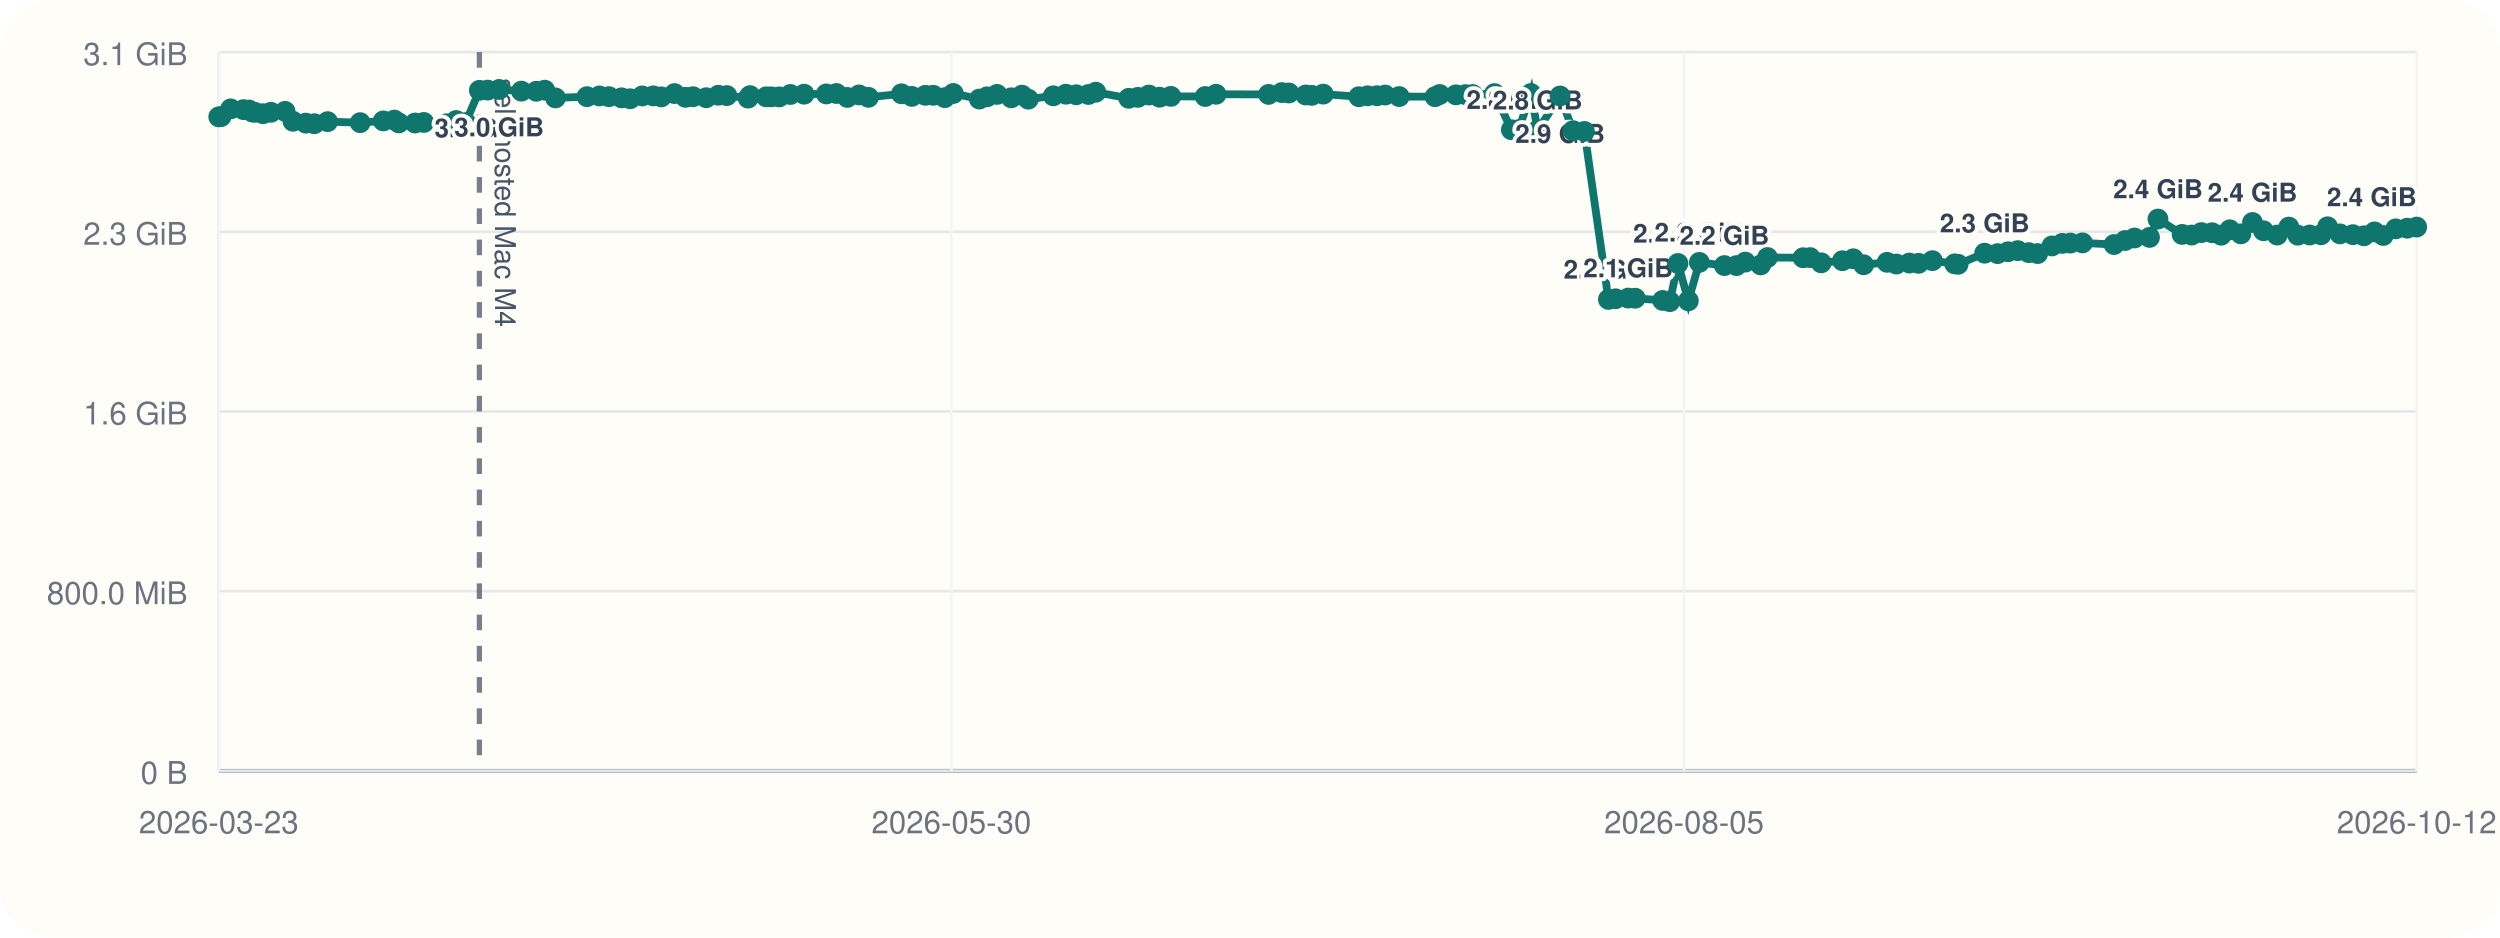
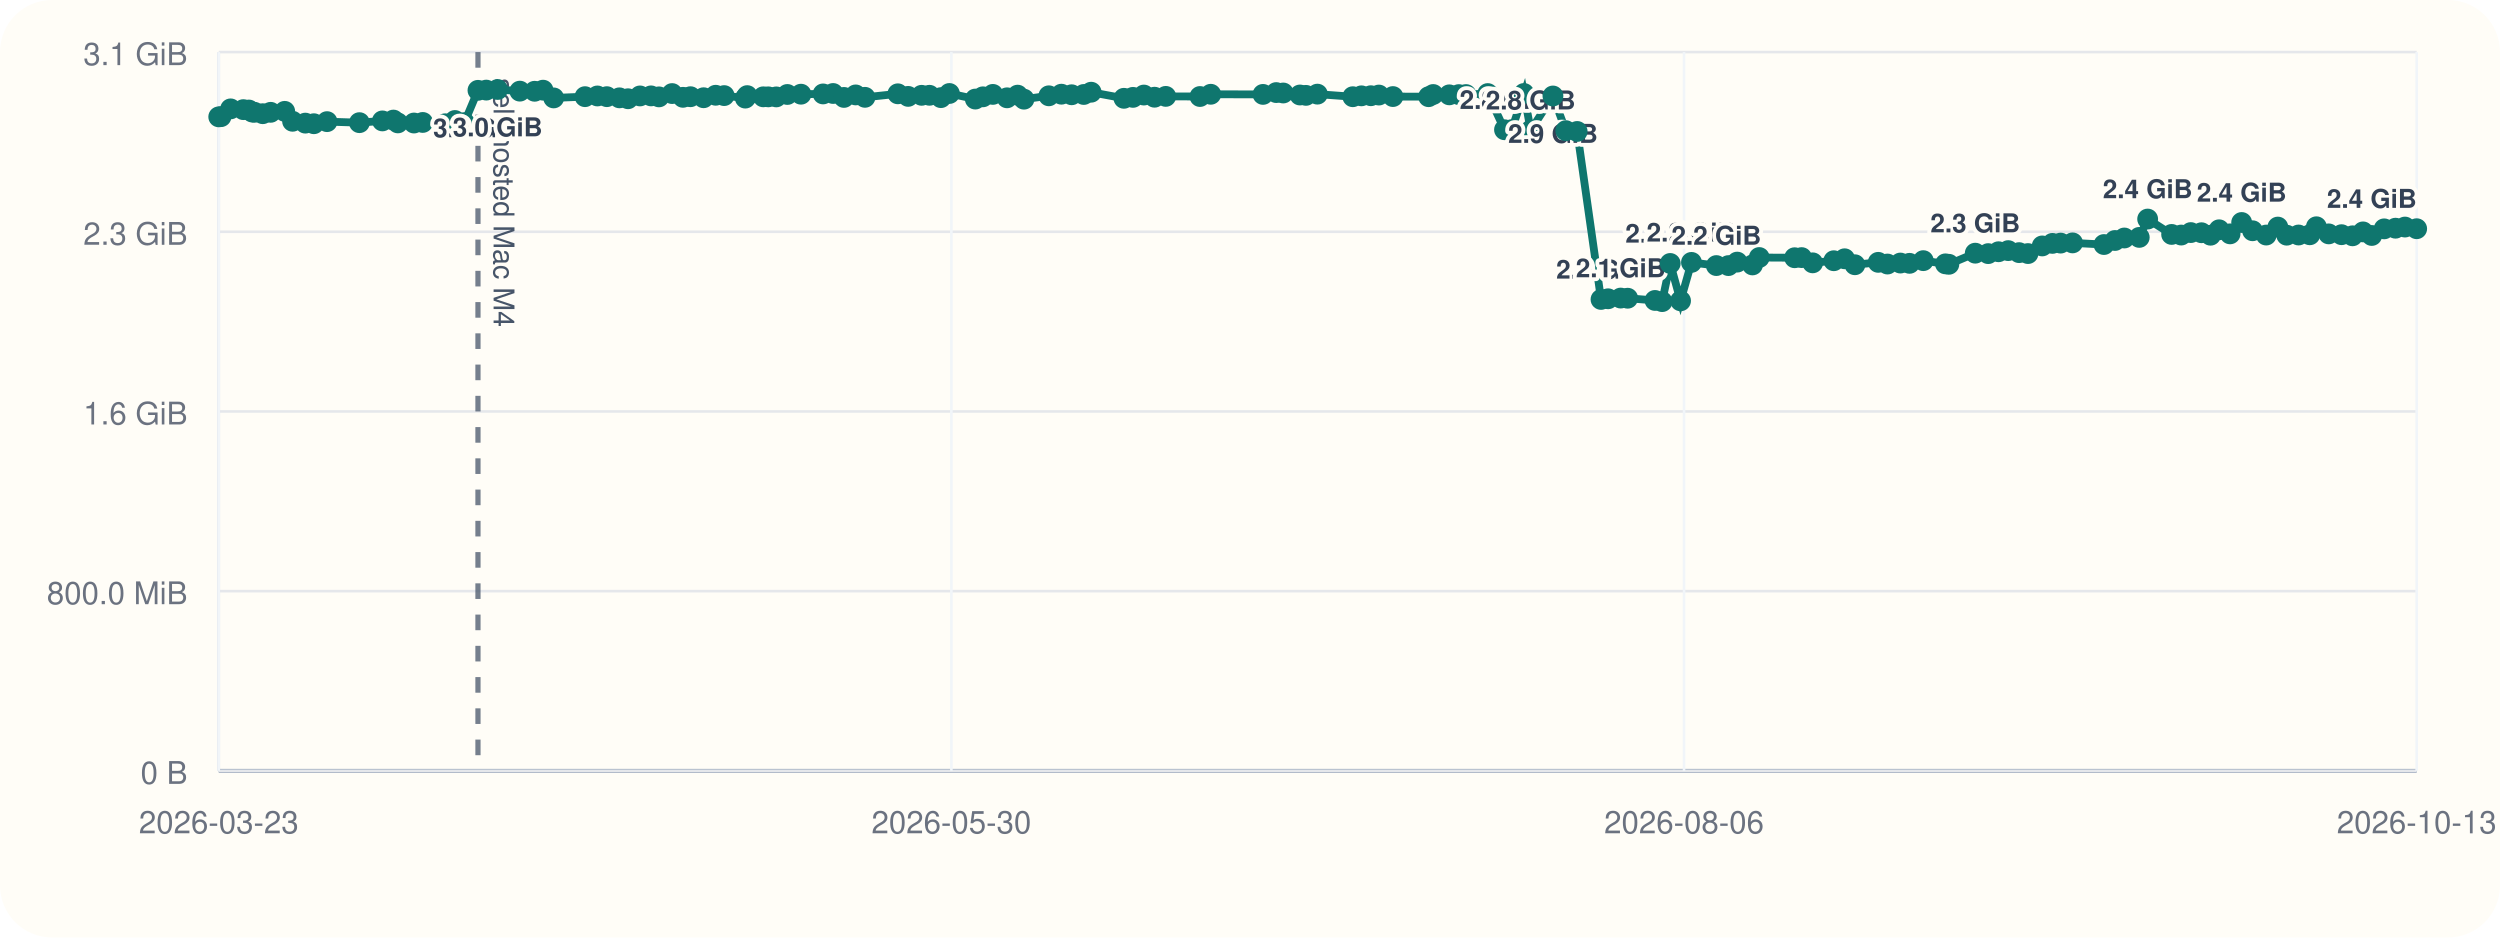
<svg xmlns="http://www.w3.org/2000/svg" viewBox="0 0 960 360">
  <rect width="960" height="360" rx="20" fill="#fffdf7" />
  <line x1="84" y1="296" x2="928" y2="296" stroke="#cbd5e1" stroke-width="1" />
  <line x1="84" y1="20" x2="84" y2="296" stroke="#cbd5e1" stroke-width="1" />
  <line x1="84" y1="296.00" x2="928" y2="296.00" stroke="#94a3b8" stroke-width="1.5" />
  <line x1="84" y1="296.00" x2="928" y2="296.00" stroke="#e5e7eb" stroke-width="1" />
  <text x="72" y="301.00" text-anchor="end" font-size="12" font-family="Helvetica, Arial, sans-serif" fill="#6b7280">0 B</text>
  <line x1="84" y1="227.00" x2="928" y2="227.00" stroke="#e5e7eb" stroke-width="1" />
  <text x="72" y="232.00" text-anchor="end" font-size="12" font-family="Helvetica, Arial, sans-serif" fill="#6b7280">800.0 MiB</text>
  <line x1="84" y1="158.00" x2="928" y2="158.00" stroke="#e5e7eb" stroke-width="1" />
  <text x="72" y="163.00" text-anchor="end" font-size="12" font-family="Helvetica, Arial, sans-serif" fill="#6b7280">1.6 GiB</text>
  <line x1="84" y1="89.00" x2="928" y2="89.00" stroke="#e5e7eb" stroke-width="1" />
  <text x="72" y="94.00" text-anchor="end" font-size="12" font-family="Helvetica, Arial, sans-serif" fill="#6b7280">2.3 GiB</text>
  <line x1="84" y1="20.00" x2="928" y2="20.00" stroke="#e5e7eb" stroke-width="1" />
  <text x="72" y="25.00" text-anchor="end" font-size="12" font-family="Helvetica, Arial, sans-serif" fill="#6b7280">3.1 GiB</text>
  <line x1="84.00" y1="20" x2="84.00" y2="296" stroke="#f1f5f9" stroke-width="1" />
  <text x="84.00" y="320" text-anchor="middle" font-size="12" font-family="Helvetica, Arial, sans-serif" fill="#6b7280">2026-03-23</text>
  <line x1="365.33" y1="20" x2="365.33" y2="296" stroke="#f1f5f9" stroke-width="1" />
  <text x="365.33" y="320" text-anchor="middle" font-size="12" font-family="Helvetica, Arial, sans-serif" fill="#6b7280">2026-05-30</text>
  <line x1="646.67" y1="20" x2="646.67" y2="296" stroke="#f1f5f9" stroke-width="1" />
-   <text x="646.67" y="320" text-anchor="middle" font-size="12" font-family="Helvetica, Arial, sans-serif" fill="#6b7280">2026-08-05</text>
+   <text x="646.67" y="320" text-anchor="middle" font-size="12" font-family="Helvetica, Arial, sans-serif" fill="#6b7280">2026-08-06</text>
  <line x1="928.00" y1="20" x2="928.00" y2="296" stroke="#f1f5f9" stroke-width="1" />
-   <text x="928.00" y="320" text-anchor="middle" font-size="12" font-family="Helvetica, Arial, sans-serif" fill="#6b7280">2026-10-12</text>
-   <line x1="184.08" y1="20" x2="184.08" y2="296" stroke="#475569" stroke-width="2" stroke-dasharray="6 6" opacity="0.75" />
-   <text x="190.08" y="30" transform="rotate(90 190.08 30)" font-size="11" font-family="Helvetica, Arial, sans-serif" fill="#475569">self-hosted Mac M4</text>
-   <polyline fill="none" stroke="#0f766e" stroke-width="3" points="84.00,44.87 84.87,44.79 88.58,41.81 93.49,42.10 95.64,42.25 96.91,43.02 97.80,43.12 100.99,43.66 104.03,43.13 109.47,42.76 112.50,46.57 117.43,47.28 120.72,47.51 125.80,46.71 138.31,47.10 147.18,46.43 151.44,46.11 153.15,47.19 159.37,47.24 162.75,47.02 171.41,47.53 175.17,46.27 178.83,47.09 184.08,34.69 187.28,34.60 191.66,34.36 200.23,35.00 205.95,35.05 209.19,34.63 213.30,37.60 225.40,37.12 230.18,36.85 233.83,37.12 238.68,37.57 242.00,37.92 246.62,36.84 250.87,36.82 253.94,37.20 259.02,35.93 263.22,37.37 266.11,37.14 271.18,37.53 275.84,36.58 279.11,36.71 287.28,37.67 288.01,36.72 294.22,37.18 296.15,37.19 299.24,37.21 303.51,36.28 308.78,36.17 317.30,36.07 321.18,35.90 325.37,37.41 329.89,36.45 333.48,37.37 346.17,36.02 350.13,37.01 355.34,36.60 358.37,36.59 362.80,37.49 366.07,35.90 376.07,38.04 379.01,37.18 382.85,36.25 388.33,37.56 392.42,36.54 394.87,38.08 404.47,36.79 409.31,36.17 413.26,36.39 417.95,36.28 420.79,35.41 433.45,37.75 436.94,37.39 441.15,36.50 445.27,37.33 449.60,37.01 462.80,37.06 466.97,36.20 487.13,36.25 492.24,35.55 494.95,35.71 501.40,36.48 503.72,36.62 508.13,36.15 521.81,37.14 525.14,36.80 528.78,36.76 531.88,36.50 537.29,37.08 551.06,37.13 552.84,36.29 559.06,36.42 562.73,36.33 565.50,36.31 573.90,35.93 580.37,49.82 583.14,49.79 587.89,35.90 590.47,50.03 599.07,36.86 604.04,50.17 608.42,50.48 617.63,114.98 620.36,114.73 625.22,114.46 627.92,114.52 638.47,115.37 641.22,115.82 644.34,101.17 648.33,115.52 652.55,100.76 662.16,101.98 666.82,101.99 670.21,100.65 676.10,101.73 678.72,98.89 692.38,98.97 695.08,98.92 699.35,100.93 707.50,100.12 711.67,99.37 715.64,101.66 724.65,100.74 728.22,101.39 733.20,101.01 736.74,101.12 742.04,100.09 750.60,101.32 751.91,101.49 762.11,97.22 767.10,97.39 771.09,96.67 774.82,96.24 779.03,97.01 782.46,97.37 787.95,94.44 791.91,93.46 795.07,93.35 799.67,93.27 811.79,93.90 816.05,92.35 819.65,91.39 825.41,91.16 828.66,84.12 837.93,90.02 841.61,90.26 845.33,89.31 849.44,89.37 852.93,90.32 856.24,88.24 860.49,89.80 864.95,85.44 869.16,88.61 874.43,90.26 878.92,87.20 882.35,90.31 886.92,90.24 891.26,90.15 893.80,87.08 898.56,89.81 903.51,90.12 907.75,90.55 911.81,89.05 915.17,90.42 919.97,87.88 924.34,87.63 928.00,87.19" />
+   <text x="928.00" y="320" text-anchor="middle" font-size="12" font-family="Helvetica, Arial, sans-serif" fill="#6b7280">2026-10-13</text>
+   <line x1="183.54" y1="20" x2="183.54" y2="296" stroke="#475569" stroke-width="2" stroke-dasharray="6 6" opacity="0.75" />
+   <text x="189.54" y="30" transform="rotate(90 189.54 30)" font-size="11" font-family="Helvetica, Arial, sans-serif" fill="#475569">self-hosted Mac M4</text>
+   <polyline fill="none" stroke="#0f766e" stroke-width="3" points="84.00,44.87 84.87,44.79 88.55,41.81 93.44,42.10 95.58,42.25 96.84,43.02 97.72,43.12 100.90,43.66 103.93,43.13 109.33,42.76 112.35,46.57 117.25,47.28 120.53,47.51 125.58,46.71 138.02,47.10 146.84,46.43 151.08,46.11 152.78,47.19 158.97,47.24 162.33,47.02 170.94,47.53 174.69,46.27 178.33,47.09 183.54,34.69 186.73,34.60 191.09,34.36 199.62,35.00 205.30,35.05 208.53,34.63 212.61,37.60 224.65,37.12 229.40,36.85 233.03,37.12 237.86,37.57 241.16,37.92 245.76,36.84 249.99,36.82 253.04,37.20 258.09,35.93 262.26,37.37 265.14,37.14 270.18,37.53 274.82,36.58 278.07,36.71 286.20,37.67 286.92,36.72 293.10,37.18 295.02,37.19 298.10,37.21 302.34,36.28 307.58,36.17 316.06,36.07 319.91,35.90 324.08,37.41 328.58,36.45 332.15,37.37 344.77,36.02 348.72,37.01 353.90,36.60 356.91,36.59 361.31,37.49 364.57,35.90 374.52,38.04 377.44,37.18 381.26,36.25 386.71,37.56 390.77,36.54 393.21,38.08 402.76,36.79 407.58,36.17 411.51,36.39 416.17,36.28 419.00,35.41 431.59,37.75 435.06,37.39 439.25,36.50 443.34,37.33 447.65,37.01 460.79,37.06 464.93,36.20 484.99,36.25 490.07,35.55 492.76,35.71 499.18,36.48 501.49,36.62 505.88,36.15 519.48,37.14 522.79,36.80 526.41,36.76 529.49,36.50 534.88,37.08 548.58,37.13 550.35,36.29 556.53,36.42 560.19,36.33 562.94,36.31 571.30,35.93 577.73,49.82 580.49,49.79 585.20,35.90 587.77,50.03 596.33,36.86 601.27,50.17 605.63,50.48 614.79,114.98 617.50,114.73 622.34,114.46 625.02,114.52 635.52,115.37 638.26,115.82 641.36,101.17 645.33,115.52 649.53,100.76 659.08,101.98 663.72,101.99 667.09,100.65 672.95,101.73 675.55,98.89 689.14,98.97 691.82,98.92 696.07,100.93 704.18,100.12 708.33,99.37 712.28,101.66 721.24,100.74 724.79,101.39 729.75,101.01 733.26,101.12 738.54,100.09 747.05,101.32 748.36,101.49 758.50,97.22 763.46,97.39 767.44,96.67 771.15,96.24 775.33,97.01 778.75,97.37 784.21,94.44 788.14,93.46 791.28,93.35 795.86,93.27 807.92,93.90 812.15,92.35 815.74,91.39 821.47,91.16 824.70,84.12 833.91,90.02 837.58,90.26 841.27,89.31 845.36,89.37 848.84,90.32 852.13,88.24 856.35,89.80 860.80,85.44 864.98,88.61 870.22,90.26 874.69,87.20 878.10,90.31 882.65,90.24 886.96,90.15 889.49,87.08 894.23,89.81 899.15,90.12 903.37,90.55 907.40,89.05 910.75,90.42 915.52,87.88 919.87,87.63 923.51,87.19 928.00,87.83" />
  <circle cx="84.00" cy="44.87" r="4" fill="#0f766e" />
  <circle cx="84.87" cy="44.79" r="4" fill="#0f766e" />
-   <circle cx="88.58" cy="41.81" r="4" fill="#0f766e" />
-   <circle cx="93.49" cy="42.10" r="4" fill="#0f766e" />
-   <circle cx="95.64" cy="42.25" r="4" fill="#0f766e" />
-   <circle cx="96.91" cy="43.02" r="4" fill="#0f766e" />
-   <circle cx="97.80" cy="43.12" r="4" fill="#0f766e" />
-   <circle cx="100.99" cy="43.66" r="4" fill="#0f766e" />
-   <circle cx="104.03" cy="43.13" r="4" fill="#0f766e" />
-   <circle cx="109.47" cy="42.76" r="4" fill="#0f766e" />
-   <circle cx="112.50" cy="46.57" r="4" fill="#0f766e" />
-   <circle cx="117.43" cy="47.28" r="4" fill="#0f766e" />
-   <circle cx="120.72" cy="47.51" r="4" fill="#0f766e" />
-   <circle cx="125.80" cy="46.71" r="4" fill="#0f766e" />
-   <circle cx="138.31" cy="47.10" r="4" fill="#0f766e" />
-   <circle cx="147.18" cy="46.43" r="4" fill="#0f766e" />
-   <circle cx="151.44" cy="46.11" r="4" fill="#0f766e" />
-   <circle cx="153.15" cy="47.19" r="4" fill="#0f766e" />
-   <circle cx="159.37" cy="47.24" r="4" fill="#0f766e" />
-   <circle cx="162.75" cy="47.02" r="4" fill="#0f766e" />
-   <circle cx="171.41" cy="47.53" r="4" fill="#0f766e" />
-   <circle cx="175.17" cy="46.27" r="4" fill="#0f766e" />
-   <circle cx="178.83" cy="47.09" r="4" fill="#0f766e" />
-   <circle cx="184.08" cy="34.69" r="4" fill="#0f766e" />
-   <text x="184.08" y="52.69" text-anchor="middle" font-size="10" font-family="Helvetica, Arial, sans-serif" font-weight="600" paint-order="stroke" stroke="#fffdf7" stroke-width="3" stroke-linejoin="round" fill="#334155">3.0 GiB</text>
-   <circle cx="187.28" cy="34.60" r="4" fill="#0f766e" />
-   <circle cx="191.66" cy="34.36" r="4" fill="#0f766e" />
-   <text x="191.66" y="52.36" text-anchor="middle" font-size="10" font-family="Helvetica, Arial, sans-serif" font-weight="600" paint-order="stroke" stroke="#fffdf7" stroke-width="3" stroke-linejoin="round" fill="#334155">3.0 GiB</text>
-   <circle cx="200.23" cy="35.00" r="4" fill="#0f766e" />
-   <circle cx="205.95" cy="35.05" r="4" fill="#0f766e" />
-   <circle cx="209.19" cy="34.63" r="4" fill="#0f766e" />
-   <circle cx="213.30" cy="37.60" r="4" fill="#0f766e" />
-   <circle cx="225.40" cy="37.12" r="4" fill="#0f766e" />
-   <circle cx="230.18" cy="36.85" r="4" fill="#0f766e" />
-   <circle cx="233.83" cy="37.12" r="4" fill="#0f766e" />
-   <circle cx="238.68" cy="37.57" r="4" fill="#0f766e" />
-   <circle cx="242.00" cy="37.92" r="4" fill="#0f766e" />
-   <circle cx="246.62" cy="36.84" r="4" fill="#0f766e" />
-   <circle cx="250.87" cy="36.82" r="4" fill="#0f766e" />
-   <circle cx="253.94" cy="37.20" r="4" fill="#0f766e" />
-   <circle cx="259.02" cy="35.93" r="4" fill="#0f766e" />
-   <circle cx="263.22" cy="37.37" r="4" fill="#0f766e" />
-   <circle cx="266.11" cy="37.14" r="4" fill="#0f766e" />
-   <circle cx="271.18" cy="37.53" r="4" fill="#0f766e" />
-   <circle cx="275.84" cy="36.58" r="4" fill="#0f766e" />
-   <circle cx="279.11" cy="36.71" r="4" fill="#0f766e" />
-   <circle cx="287.28" cy="37.67" r="4" fill="#0f766e" />
-   <circle cx="288.01" cy="36.72" r="4" fill="#0f766e" />
-   <circle cx="294.22" cy="37.18" r="4" fill="#0f766e" />
-   <circle cx="296.15" cy="37.19" r="4" fill="#0f766e" />
-   <circle cx="299.24" cy="37.21" r="4" fill="#0f766e" />
-   <circle cx="303.51" cy="36.28" r="4" fill="#0f766e" />
-   <circle cx="308.78" cy="36.17" r="4" fill="#0f766e" />
-   <circle cx="317.30" cy="36.07" r="4" fill="#0f766e" />
-   <circle cx="321.18" cy="35.90" r="4" fill="#0f766e" />
-   <circle cx="325.37" cy="37.41" r="4" fill="#0f766e" />
-   <circle cx="329.89" cy="36.45" r="4" fill="#0f766e" />
-   <circle cx="333.48" cy="37.37" r="4" fill="#0f766e" />
-   <circle cx="346.17" cy="36.02" r="4" fill="#0f766e" />
-   <circle cx="350.13" cy="37.01" r="4" fill="#0f766e" />
-   <circle cx="355.34" cy="36.60" r="4" fill="#0f766e" />
-   <circle cx="358.37" cy="36.59" r="4" fill="#0f766e" />
-   <circle cx="362.80" cy="37.49" r="4" fill="#0f766e" />
-   <circle cx="366.07" cy="35.90" r="4" fill="#0f766e" />
-   <circle cx="376.07" cy="38.04" r="4" fill="#0f766e" />
-   <circle cx="379.01" cy="37.18" r="4" fill="#0f766e" />
-   <circle cx="382.85" cy="36.25" r="4" fill="#0f766e" />
-   <circle cx="388.33" cy="37.56" r="4" fill="#0f766e" />
-   <circle cx="392.42" cy="36.54" r="4" fill="#0f766e" />
-   <circle cx="394.87" cy="38.08" r="4" fill="#0f766e" />
-   <circle cx="404.47" cy="36.79" r="4" fill="#0f766e" />
-   <circle cx="409.31" cy="36.17" r="4" fill="#0f766e" />
-   <circle cx="413.26" cy="36.39" r="4" fill="#0f766e" />
-   <circle cx="417.95" cy="36.28" r="4" fill="#0f766e" />
-   <circle cx="420.79" cy="35.41" r="4" fill="#0f766e" />
-   <circle cx="433.45" cy="37.75" r="4" fill="#0f766e" />
-   <circle cx="436.94" cy="37.39" r="4" fill="#0f766e" />
-   <circle cx="441.15" cy="36.50" r="4" fill="#0f766e" />
-   <circle cx="445.27" cy="37.33" r="4" fill="#0f766e" />
-   <circle cx="449.60" cy="37.01" r="4" fill="#0f766e" />
-   <circle cx="462.80" cy="37.06" r="4" fill="#0f766e" />
-   <circle cx="466.97" cy="36.20" r="4" fill="#0f766e" />
-   <circle cx="487.13" cy="36.25" r="4" fill="#0f766e" />
-   <circle cx="492.24" cy="35.55" r="4" fill="#0f766e" />
-   <circle cx="494.95" cy="35.71" r="4" fill="#0f766e" />
-   <circle cx="501.40" cy="36.48" r="4" fill="#0f766e" />
-   <circle cx="503.72" cy="36.62" r="4" fill="#0f766e" />
-   <circle cx="508.13" cy="36.15" r="4" fill="#0f766e" />
-   <circle cx="521.81" cy="37.14" r="4" fill="#0f766e" />
-   <circle cx="525.14" cy="36.80" r="4" fill="#0f766e" />
-   <circle cx="528.78" cy="36.76" r="4" fill="#0f766e" />
-   <circle cx="531.88" cy="36.50" r="4" fill="#0f766e" />
-   <circle cx="537.29" cy="37.08" r="4" fill="#0f766e" />
-   <circle cx="551.06" cy="37.13" r="4" fill="#0f766e" />
-   <circle cx="552.84" cy="36.29" r="4" fill="#0f766e" />
-   <circle cx="559.06" cy="36.42" r="4" fill="#0f766e" />
-   <circle cx="562.73" cy="36.33" r="4" fill="#0f766e" />
-   <circle cx="565.50" cy="36.31" r="4" fill="#0f766e" />
-   <circle cx="573.90" cy="35.93" r="4" fill="#0f766e" />
-   <circle cx="580.37" cy="49.82" r="4" fill="#0f766e" />
-   <text x="580.37" y="41.82" text-anchor="middle" font-size="10" font-family="Helvetica, Arial, sans-serif" font-weight="600" paint-order="stroke" stroke="#fffdf7" stroke-width="3" stroke-linejoin="round" fill="#334155">2.8 GiB</text>
-   <circle cx="583.14" cy="49.79" r="4" fill="#0f766e" />
-   <circle cx="587.89" cy="35.90" r="4" fill="#0f766e" />
-   <circle cx="590.47" cy="50.03" r="4" fill="#0f766e" />
-   <text x="590.47" y="42.03" text-anchor="middle" font-size="10" font-family="Helvetica, Arial, sans-serif" font-weight="600" paint-order="stroke" stroke="#fffdf7" stroke-width="3" stroke-linejoin="round" fill="#334155">2.8 GiB</text>
-   <circle cx="599.07" cy="36.86" r="4" fill="#0f766e" />
-   <text x="599.07" y="54.86" text-anchor="middle" font-size="10" font-family="Helvetica, Arial, sans-serif" font-weight="600" paint-order="stroke" stroke="#fffdf7" stroke-width="3" stroke-linejoin="round" fill="#334155">2.9 GiB</text>
-   <circle cx="604.04" cy="50.17" r="4" fill="#0f766e" />
-   <circle cx="608.42" cy="50.48" r="4" fill="#0f766e" />
-   <circle cx="617.63" cy="114.98" r="4" fill="#0f766e" />
-   <text x="617.63" y="106.98" text-anchor="middle" font-size="10" font-family="Helvetica, Arial, sans-serif" font-weight="600" paint-order="stroke" stroke="#fffdf7" stroke-width="3" stroke-linejoin="round" fill="#334155">2.0 GiB</text>
-   <circle cx="620.36" cy="114.73" r="4" fill="#0f766e" />
-   <circle cx="625.22" cy="114.46" r="4" fill="#0f766e" />
-   <text x="625.22" y="106.46" text-anchor="middle" font-size="10" font-family="Helvetica, Arial, sans-serif" font-weight="600" paint-order="stroke" stroke="#fffdf7" stroke-width="3" stroke-linejoin="round" fill="#334155">2.1 GiB</text>
-   <circle cx="627.92" cy="114.52" r="4" fill="#0f766e" />
-   <circle cx="638.47" cy="115.37" r="4" fill="#0f766e" />
-   <circle cx="641.22" cy="115.82" r="4" fill="#0f766e" />
-   <circle cx="644.34" cy="101.17" r="4" fill="#0f766e" />
-   <text x="644.34" y="93.17" text-anchor="middle" font-size="10" font-family="Helvetica, Arial, sans-serif" font-weight="600" paint-order="stroke" stroke="#fffdf7" stroke-width="3" stroke-linejoin="round" fill="#334155">2.2 GiB</text>
-   <circle cx="648.33" cy="115.52" r="4" fill="#0f766e" />
-   <circle cx="652.55" cy="100.76" r="4" fill="#0f766e" />
-   <text x="652.55" y="92.76" text-anchor="middle" font-size="10" font-family="Helvetica, Arial, sans-serif" font-weight="600" paint-order="stroke" stroke="#fffdf7" stroke-width="3" stroke-linejoin="round" fill="#334155">2.2 GiB</text>
-   <circle cx="662.16" cy="101.98" r="4" fill="#0f766e" />
-   <text x="662.16" y="93.98" text-anchor="middle" font-size="10" font-family="Helvetica, Arial, sans-serif" font-weight="600" paint-order="stroke" stroke="#fffdf7" stroke-width="3" stroke-linejoin="round" fill="#334155">2.2 GiB</text>
-   <circle cx="666.82" cy="101.99" r="4" fill="#0f766e" />
-   <circle cx="670.21" cy="100.65" r="4" fill="#0f766e" />
-   <circle cx="676.10" cy="101.73" r="4" fill="#0f766e" />
-   <circle cx="678.72" cy="98.89" r="4" fill="#0f766e" />
-   <circle cx="692.38" cy="98.97" r="4" fill="#0f766e" />
-   <circle cx="695.08" cy="98.92" r="4" fill="#0f766e" />
-   <circle cx="699.35" cy="100.93" r="4" fill="#0f766e" />
-   <circle cx="707.50" cy="100.12" r="4" fill="#0f766e" />
-   <circle cx="711.67" cy="99.37" r="4" fill="#0f766e" />
-   <circle cx="715.64" cy="101.66" r="4" fill="#0f766e" />
-   <circle cx="724.65" cy="100.74" r="4" fill="#0f766e" />
-   <circle cx="728.22" cy="101.39" r="4" fill="#0f766e" />
-   <circle cx="733.20" cy="101.01" r="4" fill="#0f766e" />
-   <circle cx="736.74" cy="101.12" r="4" fill="#0f766e" />
-   <circle cx="742.04" cy="100.09" r="4" fill="#0f766e" />
-   <circle cx="750.60" cy="101.32" r="4" fill="#0f766e" />
-   <circle cx="751.91" cy="101.49" r="4" fill="#0f766e" />
-   <circle cx="762.11" cy="97.22" r="4" fill="#0f766e" />
-   <text x="762.11" y="89.22" text-anchor="middle" font-size="10" font-family="Helvetica, Arial, sans-serif" font-weight="600" paint-order="stroke" stroke="#fffdf7" stroke-width="3" stroke-linejoin="round" fill="#334155">2.3 GiB</text>
-   <circle cx="767.10" cy="97.39" r="4" fill="#0f766e" />
-   <circle cx="771.09" cy="96.67" r="4" fill="#0f766e" />
-   <circle cx="774.82" cy="96.24" r="4" fill="#0f766e" />
-   <circle cx="779.03" cy="97.01" r="4" fill="#0f766e" />
-   <circle cx="782.46" cy="97.37" r="4" fill="#0f766e" />
-   <circle cx="787.95" cy="94.44" r="4" fill="#0f766e" />
-   <circle cx="791.91" cy="93.46" r="4" fill="#0f766e" />
-   <circle cx="795.07" cy="93.35" r="4" fill="#0f766e" />
-   <circle cx="799.67" cy="93.27" r="4" fill="#0f766e" />
-   <circle cx="811.79" cy="93.90" r="4" fill="#0f766e" />
-   <circle cx="816.05" cy="92.35" r="4" fill="#0f766e" />
-   <circle cx="819.65" cy="91.39" r="4" fill="#0f766e" />
-   <circle cx="825.41" cy="91.16" r="4" fill="#0f766e" />
-   <circle cx="828.66" cy="84.12" r="4" fill="#0f766e" />
-   <text x="828.66" y="76.12" text-anchor="middle" font-size="10" font-family="Helvetica, Arial, sans-serif" font-weight="600" paint-order="stroke" stroke="#fffdf7" stroke-width="3" stroke-linejoin="round" fill="#334155">2.4 GiB</text>
-   <circle cx="837.93" cy="90.02" r="4" fill="#0f766e" />
-   <circle cx="841.61" cy="90.26" r="4" fill="#0f766e" />
-   <circle cx="845.33" cy="89.31" r="4" fill="#0f766e" />
-   <circle cx="849.44" cy="89.37" r="4" fill="#0f766e" />
-   <circle cx="852.93" cy="90.32" r="4" fill="#0f766e" />
-   <circle cx="856.24" cy="88.24" r="4" fill="#0f766e" />
-   <circle cx="860.49" cy="89.80" r="4" fill="#0f766e" />
-   <circle cx="864.95" cy="85.44" r="4" fill="#0f766e" />
-   <text x="864.95" y="77.44" text-anchor="middle" font-size="10" font-family="Helvetica, Arial, sans-serif" font-weight="600" paint-order="stroke" stroke="#fffdf7" stroke-width="3" stroke-linejoin="round" fill="#334155">2.4 GiB</text>
-   <circle cx="869.16" cy="88.61" r="4" fill="#0f766e" />
-   <circle cx="874.43" cy="90.26" r="4" fill="#0f766e" />
-   <circle cx="878.92" cy="87.20" r="4" fill="#0f766e" />
-   <circle cx="882.35" cy="90.31" r="4" fill="#0f766e" />
-   <circle cx="886.92" cy="90.24" r="4" fill="#0f766e" />
-   <circle cx="891.26" cy="90.15" r="4" fill="#0f766e" />
-   <circle cx="893.80" cy="87.08" r="4" fill="#0f766e" />
-   <circle cx="898.56" cy="89.81" r="4" fill="#0f766e" />
-   <circle cx="903.51" cy="90.12" r="4" fill="#0f766e" />
-   <circle cx="907.75" cy="90.55" r="4" fill="#0f766e" />
-   <circle cx="911.81" cy="89.05" r="4" fill="#0f766e" />
-   <circle cx="915.17" cy="90.42" r="4" fill="#0f766e" />
-   <circle cx="919.97" cy="87.88" r="4" fill="#0f766e" />
-   <circle cx="924.34" cy="87.63" r="4" fill="#0f766e" />
-   <circle cx="928.00" cy="87.19" r="4" fill="#0f766e" />
-   <text x="928.00" y="79.19" text-anchor="end" font-size="10" font-family="Helvetica, Arial, sans-serif" font-weight="600" paint-order="stroke" stroke="#fffdf7" stroke-width="3" stroke-linejoin="round" fill="#334155">2.4 GiB</text>
+   <circle cx="88.55" cy="41.81" r="4" fill="#0f766e" />
+   <circle cx="93.44" cy="42.10" r="4" fill="#0f766e" />
+   <circle cx="95.58" cy="42.25" r="4" fill="#0f766e" />
+   <circle cx="96.84" cy="43.02" r="4" fill="#0f766e" />
+   <circle cx="97.72" cy="43.12" r="4" fill="#0f766e" />
+   <circle cx="100.90" cy="43.66" r="4" fill="#0f766e" />
+   <circle cx="103.93" cy="43.13" r="4" fill="#0f766e" />
+   <circle cx="109.33" cy="42.76" r="4" fill="#0f766e" />
+   <circle cx="112.35" cy="46.57" r="4" fill="#0f766e" />
+   <circle cx="117.25" cy="47.28" r="4" fill="#0f766e" />
+   <circle cx="120.53" cy="47.51" r="4" fill="#0f766e" />
+   <circle cx="125.58" cy="46.71" r="4" fill="#0f766e" />
+   <circle cx="138.02" cy="47.10" r="4" fill="#0f766e" />
+   <circle cx="146.84" cy="46.43" r="4" fill="#0f766e" />
+   <circle cx="151.08" cy="46.11" r="4" fill="#0f766e" />
+   <circle cx="152.78" cy="47.19" r="4" fill="#0f766e" />
+   <circle cx="158.97" cy="47.24" r="4" fill="#0f766e" />
+   <circle cx="162.33" cy="47.02" r="4" fill="#0f766e" />
+   <circle cx="170.94" cy="47.53" r="4" fill="#0f766e" />
+   <circle cx="174.69" cy="46.27" r="4" fill="#0f766e" />
+   <circle cx="178.33" cy="47.09" r="4" fill="#0f766e" />
+   <circle cx="183.54" cy="34.69" r="4" fill="#0f766e" />
+   <text x="183.54" y="52.69" text-anchor="middle" font-size="10" font-family="Helvetica, Arial, sans-serif" font-weight="600" paint-order="stroke" stroke="#fffdf7" stroke-width="3" stroke-linejoin="round" fill="#334155">3.0 GiB</text>
+   <circle cx="186.73" cy="34.60" r="4" fill="#0f766e" />
+   <circle cx="191.09" cy="34.36" r="4" fill="#0f766e" />
+   <text x="191.09" y="52.36" text-anchor="middle" font-size="10" font-family="Helvetica, Arial, sans-serif" font-weight="600" paint-order="stroke" stroke="#fffdf7" stroke-width="3" stroke-linejoin="round" fill="#334155">3.0 GiB</text>
+   <circle cx="199.62" cy="35.00" r="4" fill="#0f766e" />
+   <circle cx="205.30" cy="35.05" r="4" fill="#0f766e" />
+   <circle cx="208.53" cy="34.63" r="4" fill="#0f766e" />
+   <circle cx="212.61" cy="37.60" r="4" fill="#0f766e" />
+   <circle cx="224.65" cy="37.12" r="4" fill="#0f766e" />
+   <circle cx="229.40" cy="36.85" r="4" fill="#0f766e" />
+   <circle cx="233.03" cy="37.12" r="4" fill="#0f766e" />
+   <circle cx="237.86" cy="37.57" r="4" fill="#0f766e" />
+   <circle cx="241.16" cy="37.92" r="4" fill="#0f766e" />
+   <circle cx="245.76" cy="36.84" r="4" fill="#0f766e" />
+   <circle cx="249.99" cy="36.82" r="4" fill="#0f766e" />
+   <circle cx="253.04" cy="37.20" r="4" fill="#0f766e" />
+   <circle cx="258.09" cy="35.93" r="4" fill="#0f766e" />
+   <circle cx="262.26" cy="37.37" r="4" fill="#0f766e" />
+   <circle cx="265.14" cy="37.14" r="4" fill="#0f766e" />
+   <circle cx="270.18" cy="37.53" r="4" fill="#0f766e" />
+   <circle cx="274.82" cy="36.58" r="4" fill="#0f766e" />
+   <circle cx="278.07" cy="36.71" r="4" fill="#0f766e" />
+   <circle cx="286.20" cy="37.67" r="4" fill="#0f766e" />
+   <circle cx="286.92" cy="36.72" r="4" fill="#0f766e" />
+   <circle cx="293.10" cy="37.18" r="4" fill="#0f766e" />
+   <circle cx="295.02" cy="37.19" r="4" fill="#0f766e" />
+   <circle cx="298.10" cy="37.21" r="4" fill="#0f766e" />
+   <circle cx="302.34" cy="36.28" r="4" fill="#0f766e" />
+   <circle cx="307.58" cy="36.17" r="4" fill="#0f766e" />
+   <circle cx="316.06" cy="36.07" r="4" fill="#0f766e" />
+   <circle cx="319.91" cy="35.90" r="4" fill="#0f766e" />
+   <circle cx="324.08" cy="37.41" r="4" fill="#0f766e" />
+   <circle cx="328.58" cy="36.45" r="4" fill="#0f766e" />
+   <circle cx="332.15" cy="37.37" r="4" fill="#0f766e" />
+   <circle cx="344.77" cy="36.02" r="4" fill="#0f766e" />
+   <circle cx="348.72" cy="37.01" r="4" fill="#0f766e" />
+   <circle cx="353.90" cy="36.60" r="4" fill="#0f766e" />
+   <circle cx="356.91" cy="36.59" r="4" fill="#0f766e" />
+   <circle cx="361.31" cy="37.49" r="4" fill="#0f766e" />
+   <circle cx="364.57" cy="35.90" r="4" fill="#0f766e" />
+   <circle cx="374.52" cy="38.04" r="4" fill="#0f766e" />
+   <circle cx="377.44" cy="37.18" r="4" fill="#0f766e" />
+   <circle cx="381.26" cy="36.25" r="4" fill="#0f766e" />
+   <circle cx="386.71" cy="37.56" r="4" fill="#0f766e" />
+   <circle cx="390.77" cy="36.54" r="4" fill="#0f766e" />
+   <circle cx="393.21" cy="38.08" r="4" fill="#0f766e" />
+   <circle cx="402.76" cy="36.79" r="4" fill="#0f766e" />
+   <circle cx="407.58" cy="36.17" r="4" fill="#0f766e" />
+   <circle cx="411.51" cy="36.39" r="4" fill="#0f766e" />
+   <circle cx="416.17" cy="36.28" r="4" fill="#0f766e" />
+   <circle cx="419.00" cy="35.41" r="4" fill="#0f766e" />
+   <circle cx="431.59" cy="37.75" r="4" fill="#0f766e" />
+   <circle cx="435.06" cy="37.39" r="4" fill="#0f766e" />
+   <circle cx="439.25" cy="36.50" r="4" fill="#0f766e" />
+   <circle cx="443.34" cy="37.33" r="4" fill="#0f766e" />
+   <circle cx="447.65" cy="37.01" r="4" fill="#0f766e" />
+   <circle cx="460.79" cy="37.06" r="4" fill="#0f766e" />
+   <circle cx="464.93" cy="36.20" r="4" fill="#0f766e" />
+   <circle cx="484.99" cy="36.25" r="4" fill="#0f766e" />
+   <circle cx="490.07" cy="35.55" r="4" fill="#0f766e" />
+   <circle cx="492.76" cy="35.71" r="4" fill="#0f766e" />
+   <circle cx="499.18" cy="36.48" r="4" fill="#0f766e" />
+   <circle cx="501.49" cy="36.62" r="4" fill="#0f766e" />
+   <circle cx="505.88" cy="36.15" r="4" fill="#0f766e" />
+   <circle cx="519.48" cy="37.14" r="4" fill="#0f766e" />
+   <circle cx="522.79" cy="36.80" r="4" fill="#0f766e" />
+   <circle cx="526.41" cy="36.76" r="4" fill="#0f766e" />
+   <circle cx="529.49" cy="36.50" r="4" fill="#0f766e" />
+   <circle cx="534.88" cy="37.08" r="4" fill="#0f766e" />
+   <circle cx="548.58" cy="37.13" r="4" fill="#0f766e" />
+   <circle cx="550.35" cy="36.29" r="4" fill="#0f766e" />
+   <circle cx="556.53" cy="36.42" r="4" fill="#0f766e" />
+   <circle cx="560.19" cy="36.33" r="4" fill="#0f766e" />
+   <circle cx="562.94" cy="36.31" r="4" fill="#0f766e" />
+   <circle cx="571.30" cy="35.93" r="4" fill="#0f766e" />
+   <circle cx="577.73" cy="49.82" r="4" fill="#0f766e" />
+   <text x="577.73" y="41.82" text-anchor="middle" font-size="10" font-family="Helvetica, Arial, sans-serif" font-weight="600" paint-order="stroke" stroke="#fffdf7" stroke-width="3" stroke-linejoin="round" fill="#334155">2.8 GiB</text>
+   <circle cx="580.49" cy="49.79" r="4" fill="#0f766e" />
+   <circle cx="585.20" cy="35.90" r="4" fill="#0f766e" />
+   <circle cx="587.77" cy="50.03" r="4" fill="#0f766e" />
+   <text x="587.77" y="42.03" text-anchor="middle" font-size="10" font-family="Helvetica, Arial, sans-serif" font-weight="600" paint-order="stroke" stroke="#fffdf7" stroke-width="3" stroke-linejoin="round" fill="#334155">2.8 GiB</text>
+   <circle cx="596.33" cy="36.86" r="4" fill="#0f766e" />
+   <text x="596.33" y="54.86" text-anchor="middle" font-size="10" font-family="Helvetica, Arial, sans-serif" font-weight="600" paint-order="stroke" stroke="#fffdf7" stroke-width="3" stroke-linejoin="round" fill="#334155">2.9 GiB</text>
+   <circle cx="601.27" cy="50.17" r="4" fill="#0f766e" />
+   <circle cx="605.63" cy="50.48" r="4" fill="#0f766e" />
+   <circle cx="614.79" cy="114.98" r="4" fill="#0f766e" />
+   <text x="614.79" y="106.98" text-anchor="middle" font-size="10" font-family="Helvetica, Arial, sans-serif" font-weight="600" paint-order="stroke" stroke="#fffdf7" stroke-width="3" stroke-linejoin="round" fill="#334155">2.0 GiB</text>
+   <circle cx="617.50" cy="114.73" r="4" fill="#0f766e" />
+   <circle cx="622.34" cy="114.46" r="4" fill="#0f766e" />
+   <text x="622.34" y="106.46" text-anchor="middle" font-size="10" font-family="Helvetica, Arial, sans-serif" font-weight="600" paint-order="stroke" stroke="#fffdf7" stroke-width="3" stroke-linejoin="round" fill="#334155">2.1 GiB</text>
+   <circle cx="625.02" cy="114.52" r="4" fill="#0f766e" />
+   <circle cx="635.52" cy="115.37" r="4" fill="#0f766e" />
+   <circle cx="638.26" cy="115.82" r="4" fill="#0f766e" />
+   <circle cx="641.36" cy="101.17" r="4" fill="#0f766e" />
+   <text x="641.36" y="93.17" text-anchor="middle" font-size="10" font-family="Helvetica, Arial, sans-serif" font-weight="600" paint-order="stroke" stroke="#fffdf7" stroke-width="3" stroke-linejoin="round" fill="#334155">2.2 GiB</text>
+   <circle cx="645.33" cy="115.52" r="4" fill="#0f766e" />
+   <circle cx="649.53" cy="100.76" r="4" fill="#0f766e" />
+   <text x="649.53" y="92.76" text-anchor="middle" font-size="10" font-family="Helvetica, Arial, sans-serif" font-weight="600" paint-order="stroke" stroke="#fffdf7" stroke-width="3" stroke-linejoin="round" fill="#334155">2.2 GiB</text>
+   <circle cx="659.08" cy="101.98" r="4" fill="#0f766e" />
+   <text x="659.08" y="93.98" text-anchor="middle" font-size="10" font-family="Helvetica, Arial, sans-serif" font-weight="600" paint-order="stroke" stroke="#fffdf7" stroke-width="3" stroke-linejoin="round" fill="#334155">2.2 GiB</text>
+   <circle cx="663.72" cy="101.99" r="4" fill="#0f766e" />
+   <circle cx="667.09" cy="100.65" r="4" fill="#0f766e" />
+   <circle cx="672.95" cy="101.73" r="4" fill="#0f766e" />
+   <circle cx="675.55" cy="98.89" r="4" fill="#0f766e" />
+   <circle cx="689.14" cy="98.97" r="4" fill="#0f766e" />
+   <circle cx="691.82" cy="98.92" r="4" fill="#0f766e" />
+   <circle cx="696.07" cy="100.93" r="4" fill="#0f766e" />
+   <circle cx="704.18" cy="100.12" r="4" fill="#0f766e" />
+   <circle cx="708.33" cy="99.37" r="4" fill="#0f766e" />
+   <circle cx="712.28" cy="101.66" r="4" fill="#0f766e" />
+   <circle cx="721.24" cy="100.74" r="4" fill="#0f766e" />
+   <circle cx="724.79" cy="101.39" r="4" fill="#0f766e" />
+   <circle cx="729.75" cy="101.01" r="4" fill="#0f766e" />
+   <circle cx="733.26" cy="101.12" r="4" fill="#0f766e" />
+   <circle cx="738.54" cy="100.09" r="4" fill="#0f766e" />
+   <circle cx="747.05" cy="101.32" r="4" fill="#0f766e" />
+   <circle cx="748.36" cy="101.49" r="4" fill="#0f766e" />
+   <circle cx="758.50" cy="97.22" r="4" fill="#0f766e" />
+   <text x="758.50" y="89.22" text-anchor="middle" font-size="10" font-family="Helvetica, Arial, sans-serif" font-weight="600" paint-order="stroke" stroke="#fffdf7" stroke-width="3" stroke-linejoin="round" fill="#334155">2.3 GiB</text>
+   <circle cx="763.46" cy="97.39" r="4" fill="#0f766e" />
+   <circle cx="767.44" cy="96.67" r="4" fill="#0f766e" />
+   <circle cx="771.15" cy="96.24" r="4" fill="#0f766e" />
+   <circle cx="775.33" cy="97.01" r="4" fill="#0f766e" />
+   <circle cx="778.75" cy="97.37" r="4" fill="#0f766e" />
+   <circle cx="784.21" cy="94.44" r="4" fill="#0f766e" />
+   <circle cx="788.14" cy="93.46" r="4" fill="#0f766e" />
+   <circle cx="791.28" cy="93.35" r="4" fill="#0f766e" />
+   <circle cx="795.86" cy="93.27" r="4" fill="#0f766e" />
+   <circle cx="807.92" cy="93.90" r="4" fill="#0f766e" />
+   <circle cx="812.15" cy="92.35" r="4" fill="#0f766e" />
+   <circle cx="815.74" cy="91.39" r="4" fill="#0f766e" />
+   <circle cx="821.47" cy="91.16" r="4" fill="#0f766e" />
+   <circle cx="824.70" cy="84.12" r="4" fill="#0f766e" />
+   <text x="824.70" y="76.12" text-anchor="middle" font-size="10" font-family="Helvetica, Arial, sans-serif" font-weight="600" paint-order="stroke" stroke="#fffdf7" stroke-width="3" stroke-linejoin="round" fill="#334155">2.4 GiB</text>
+   <circle cx="833.91" cy="90.02" r="4" fill="#0f766e" />
+   <circle cx="837.58" cy="90.26" r="4" fill="#0f766e" />
+   <circle cx="841.27" cy="89.31" r="4" fill="#0f766e" />
+   <circle cx="845.36" cy="89.37" r="4" fill="#0f766e" />
+   <circle cx="848.84" cy="90.32" r="4" fill="#0f766e" />
+   <circle cx="852.13" cy="88.24" r="4" fill="#0f766e" />
+   <circle cx="856.35" cy="89.80" r="4" fill="#0f766e" />
+   <circle cx="860.80" cy="85.44" r="4" fill="#0f766e" />
+   <text x="860.80" y="77.44" text-anchor="middle" font-size="10" font-family="Helvetica, Arial, sans-serif" font-weight="600" paint-order="stroke" stroke="#fffdf7" stroke-width="3" stroke-linejoin="round" fill="#334155">2.4 GiB</text>
+   <circle cx="864.98" cy="88.61" r="4" fill="#0f766e" />
+   <circle cx="870.22" cy="90.26" r="4" fill="#0f766e" />
+   <circle cx="874.69" cy="87.20" r="4" fill="#0f766e" />
+   <circle cx="878.10" cy="90.31" r="4" fill="#0f766e" />
+   <circle cx="882.65" cy="90.24" r="4" fill="#0f766e" />
+   <circle cx="886.96" cy="90.15" r="4" fill="#0f766e" />
+   <circle cx="889.49" cy="87.08" r="4" fill="#0f766e" />
+   <circle cx="894.23" cy="89.81" r="4" fill="#0f766e" />
+   <circle cx="899.15" cy="90.12" r="4" fill="#0f766e" />
+   <circle cx="903.37" cy="90.55" r="4" fill="#0f766e" />
+   <circle cx="907.40" cy="89.05" r="4" fill="#0f766e" />
+   <circle cx="910.75" cy="90.42" r="4" fill="#0f766e" />
+   <circle cx="915.52" cy="87.88" r="4" fill="#0f766e" />
+   <circle cx="919.87" cy="87.63" r="4" fill="#0f766e" />
+   <circle cx="923.51" cy="87.19" r="4" fill="#0f766e" />
+   <circle cx="928.00" cy="87.83" r="4" fill="#0f766e" />
+   <text x="928.00" y="79.83" text-anchor="end" font-size="10" font-family="Helvetica, Arial, sans-serif" font-weight="600" paint-order="stroke" stroke="#fffdf7" stroke-width="3" stroke-linejoin="round" fill="#334155">2.4 GiB</text>
</svg>
